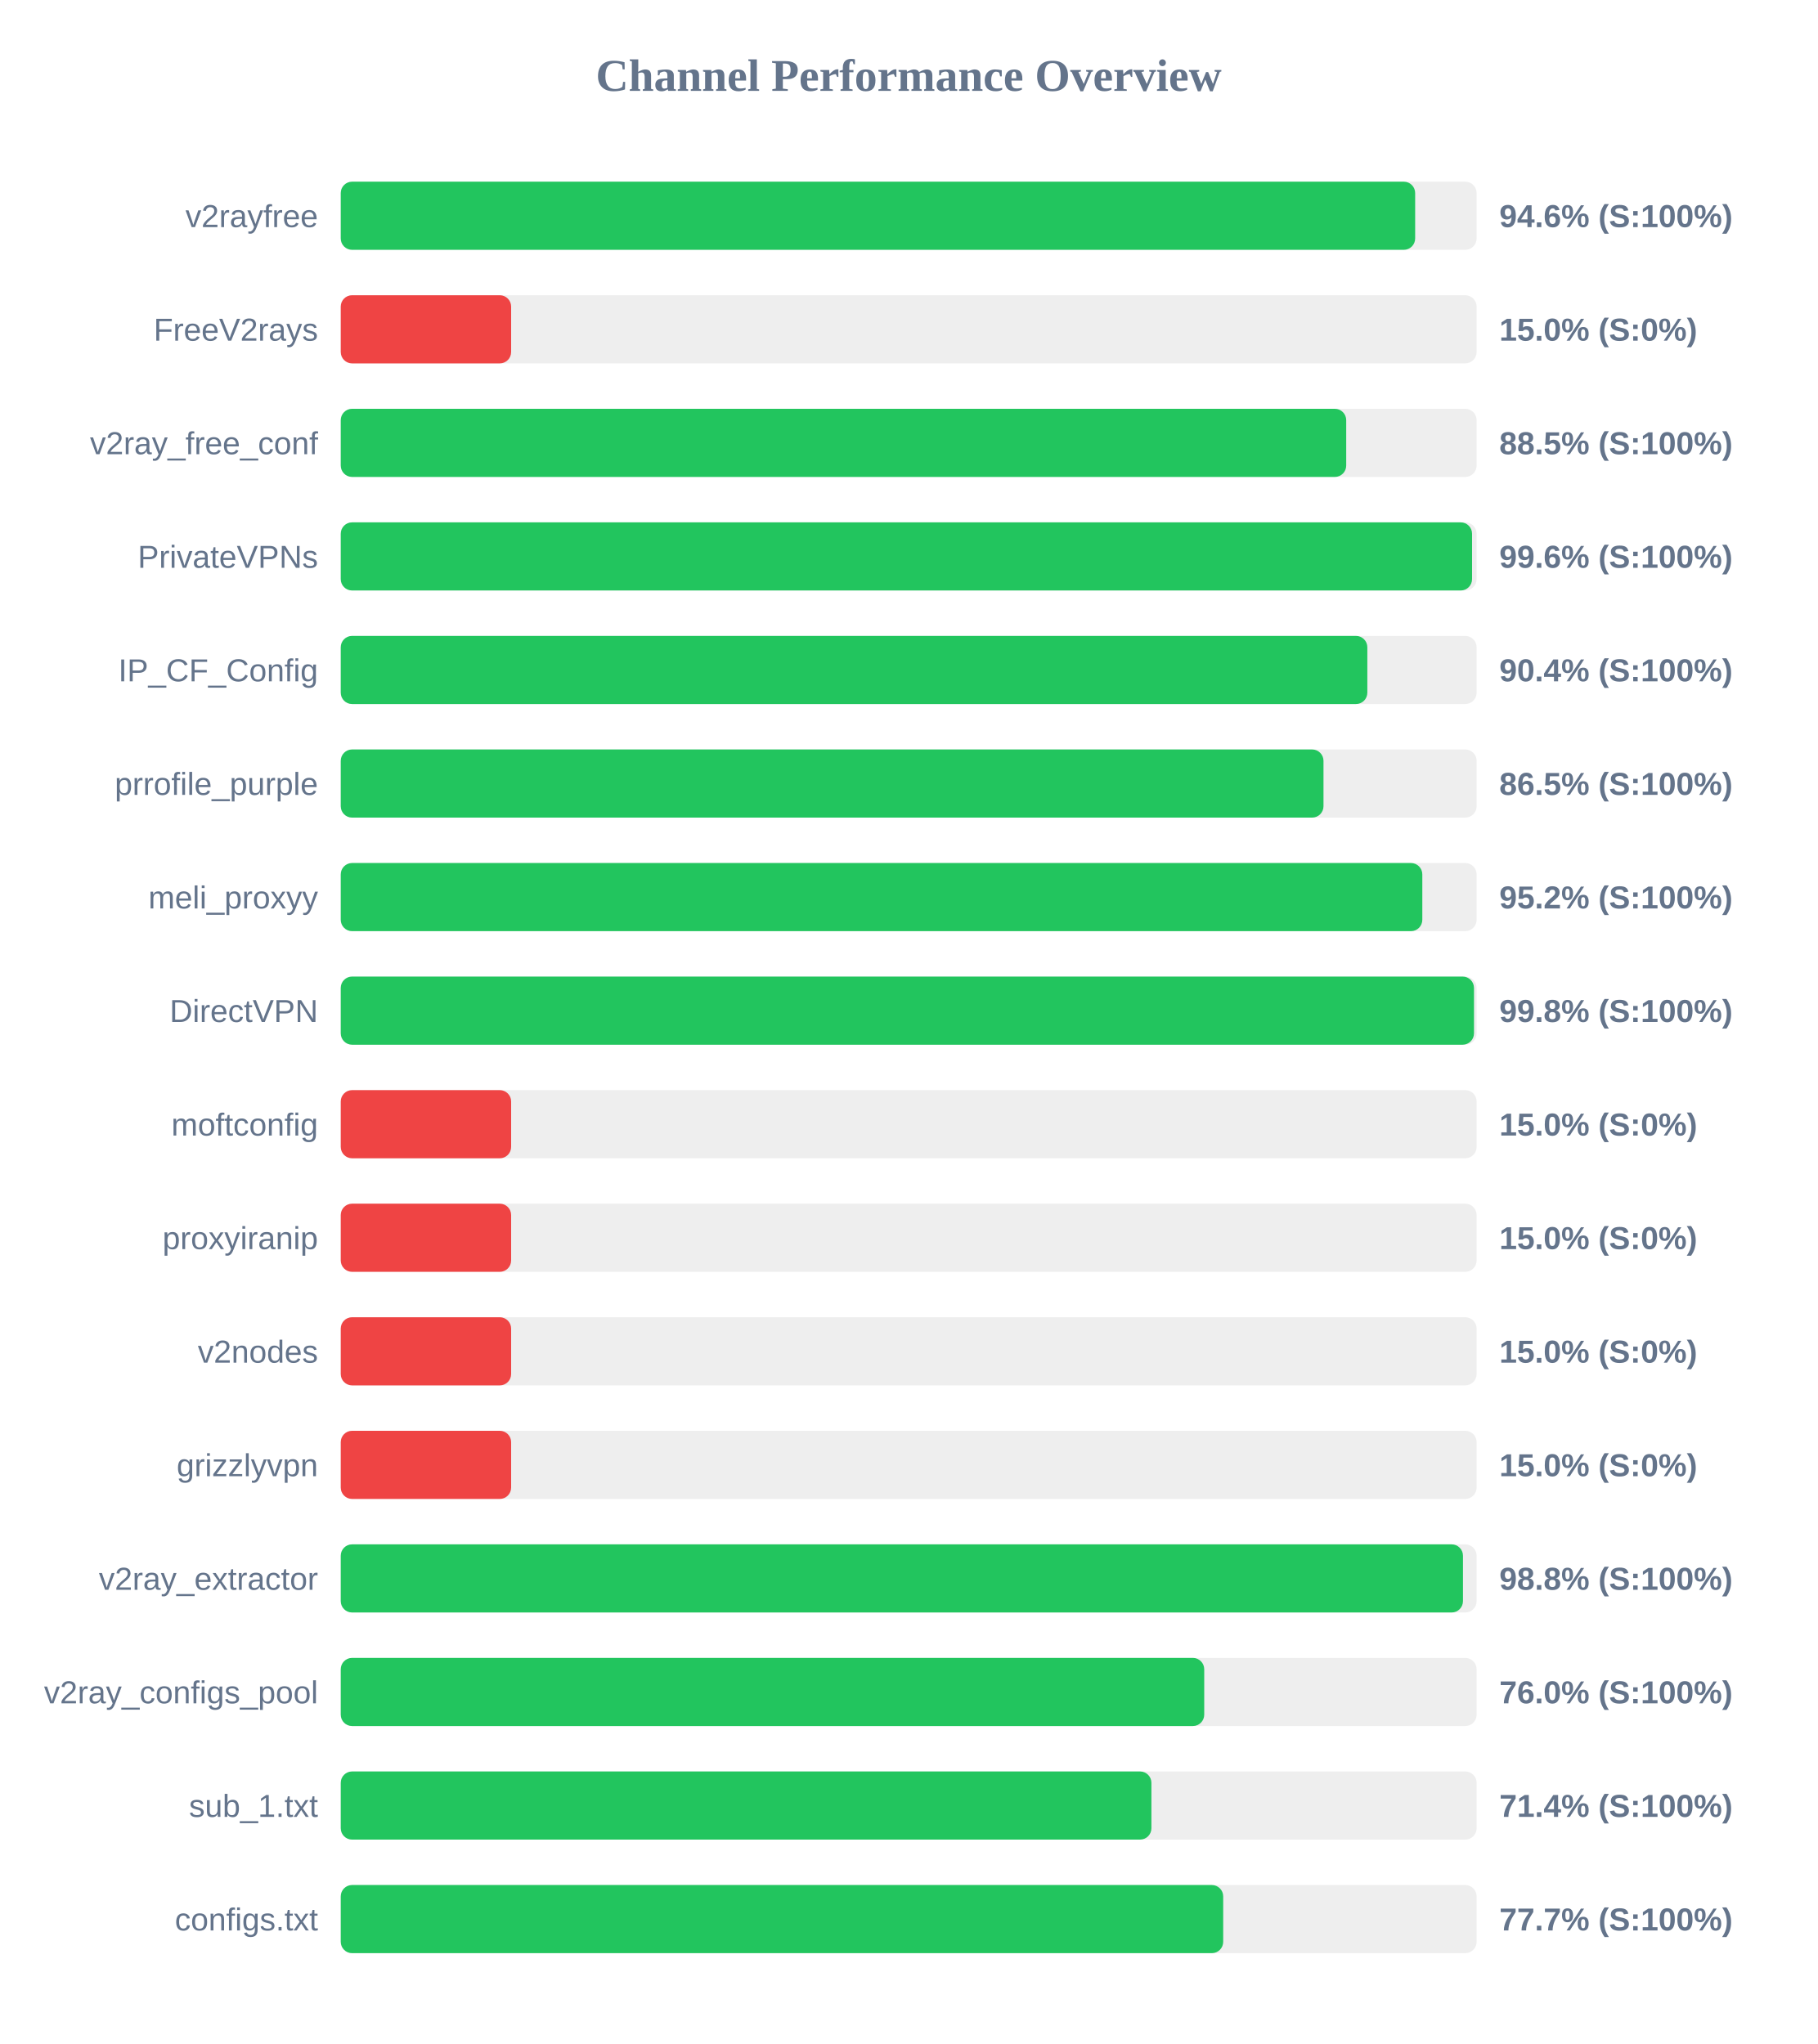
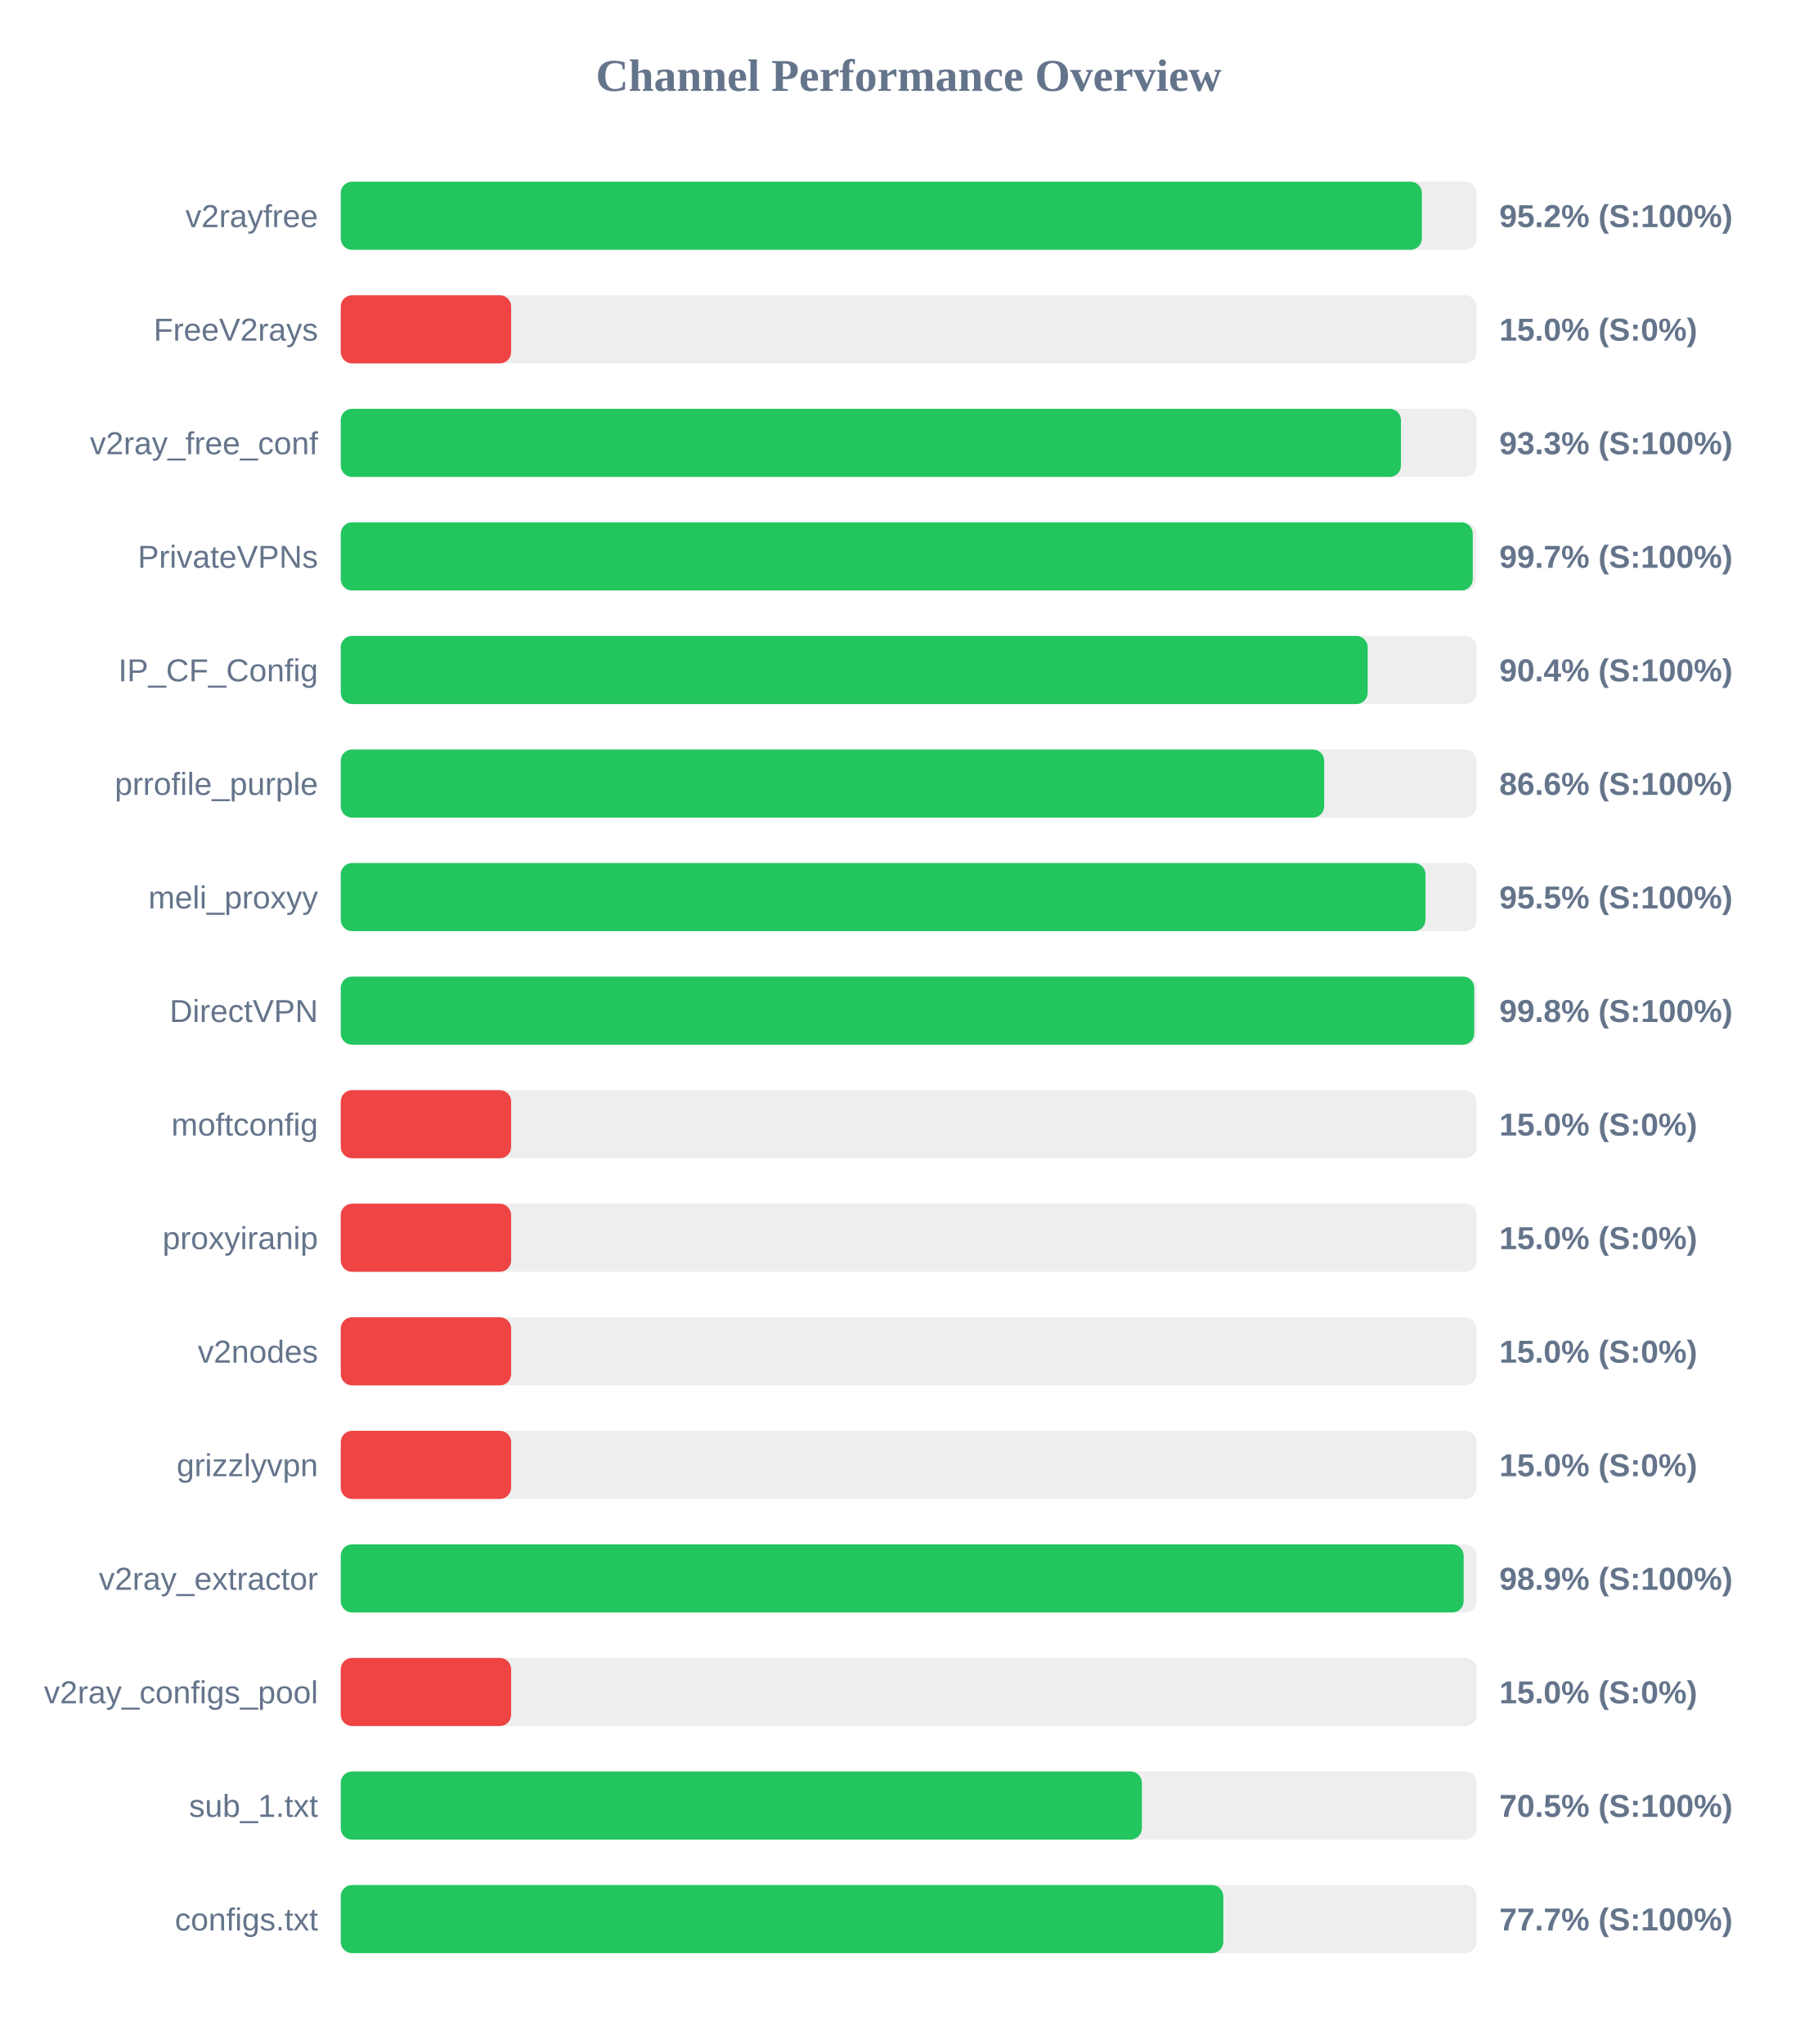
<svg xmlns="http://www.w3.org/2000/svg" width="800" height="900" version="1.1">
  <style>
        .row { font: 14px Arial; fill: #64748b; }
        .score { font: bold 14px Arial; fill: #64748b; }
    </style>
  <text x="400" y="40" text-anchor="middle" font-size="20px" font-weight="bold" fill="#64748b">Channel Performance Overview</text>
  <rect x="150" y="80" width="500" height="30" fill="#eee" rx="5" />
-   <rect x="150" y="80" width="472.95" height="30" fill="#22c55e" rx="5" />
+   <rect x="150" y="80" width="475.9" height="30" fill="#22c55e" rx="5" />
  <text x="140" y="100" text-anchor="end" class="row">v2rayfree</text>
-   <text x="660" y="100" text-anchor="start" class="score">94.6% (S:100%)</text>
+   <text x="660" y="100" text-anchor="start" class="score">95.2% (S:100%)</text>
  <rect x="150" y="130" width="500" height="30" fill="#eee" rx="5" />
  <rect x="150" y="130" width="75.0" height="30" fill="#ef4444" rx="5" />
  <text x="140" y="150" text-anchor="end" class="row">FreeV2rays</text>
  <text x="660" y="150" text-anchor="start" class="score">15.0% (S:0%)</text>
  <rect x="150" y="180" width="500" height="30" fill="#eee" rx="5" />
-   <rect x="150" y="180" width="442.6" height="30" fill="#22c55e" rx="5" />
+   <rect x="150" y="180" width="466.7" height="30" fill="#22c55e" rx="5" />
  <text x="140" y="200" text-anchor="end" class="row">v2ray_free_conf</text>
-   <text x="660" y="200" text-anchor="start" class="score">88.5% (S:100%)</text>
+   <text x="660" y="200" text-anchor="start" class="score">93.3% (S:100%)</text>
  <rect x="150" y="230" width="500" height="30" fill="#eee" rx="5" />
-   <rect x="150" y="230" width="498.0" height="30" fill="#22c55e" rx="5" />
+   <rect x="150" y="230" width="498.3" height="30" fill="#22c55e" rx="5" />
  <text x="140" y="250" text-anchor="end" class="row">PrivateVPNs</text>
-   <text x="660" y="250" text-anchor="start" class="score">99.6% (S:100%)</text>
+   <text x="660" y="250" text-anchor="start" class="score">99.7% (S:100%)</text>
  <rect x="150" y="280" width="500" height="30" fill="#eee" rx="5" />
-   <rect x="150" y="280" width="451.9" height="30" fill="#22c55e" rx="5" />
+   <rect x="150" y="280" width="452.05" height="30" fill="#22c55e" rx="5" />
  <text x="140" y="300" text-anchor="end" class="row">IP_CF_Config</text>
  <text x="660" y="300" text-anchor="start" class="score">90.4% (S:100%)</text>
  <rect x="150" y="330" width="500" height="30" fill="#eee" rx="5" />
-   <rect x="150" y="330" width="432.6" height="30" fill="#22c55e" rx="5" />
+   <rect x="150" y="330" width="432.9" height="30" fill="#22c55e" rx="5" />
  <text x="140" y="350" text-anchor="end" class="row">prrofile_purple</text>
-   <text x="660" y="350" text-anchor="start" class="score">86.5% (S:100%)</text>
+   <text x="660" y="350" text-anchor="start" class="score">86.6% (S:100%)</text>
  <rect x="150" y="380" width="500" height="30" fill="#eee" rx="5" />
-   <rect x="150" y="380" width="476.1" height="30" fill="#22c55e" rx="5" />
+   <rect x="150" y="380" width="477.5" height="30" fill="#22c55e" rx="5" />
  <text x="140" y="400" text-anchor="end" class="row">meli_proxyy</text>
-   <text x="660" y="400" text-anchor="start" class="score">95.2% (S:100%)</text>
+   <text x="660" y="400" text-anchor="start" class="score">95.5% (S:100%)</text>
  <rect x="150" y="430" width="500" height="30" fill="#eee" rx="5" />
-   <rect x="150" y="430" width="498.85" height="30" fill="#22c55e" rx="5" />
+   <rect x="150" y="430" width="498.95" height="30" fill="#22c55e" rx="5" />
  <text x="140" y="450" text-anchor="end" class="row">DirectVPN</text>
  <text x="660" y="450" text-anchor="start" class="score">99.8% (S:100%)</text>
  <rect x="150" y="480" width="500" height="30" fill="#eee" rx="5" />
  <rect x="150" y="480" width="75.0" height="30" fill="#ef4444" rx="5" />
  <text x="140" y="500" text-anchor="end" class="row">moftconfig</text>
  <text x="660" y="500" text-anchor="start" class="score">15.0% (S:0%)</text>
  <rect x="150" y="530" width="500" height="30" fill="#eee" rx="5" />
  <rect x="150" y="530" width="75.0" height="30" fill="#ef4444" rx="5" />
  <text x="140" y="550" text-anchor="end" class="row">proxyiranip</text>
  <text x="660" y="550" text-anchor="start" class="score">15.0% (S:0%)</text>
  <rect x="150" y="580" width="500" height="30" fill="#eee" rx="5" />
  <rect x="150" y="580" width="75.0" height="30" fill="#ef4444" rx="5" />
  <text x="140" y="600" text-anchor="end" class="row">v2nodes</text>
  <text x="660" y="600" text-anchor="start" class="score">15.0% (S:0%)</text>
  <rect x="150" y="630" width="500" height="30" fill="#eee" rx="5" />
  <rect x="150" y="630" width="75.0" height="30" fill="#ef4444" rx="5" />
  <text x="140" y="650" text-anchor="end" class="row">grizzlyvpn</text>
  <text x="660" y="650" text-anchor="start" class="score">15.0% (S:0%)</text>
  <rect x="150" y="680" width="500" height="30" fill="#eee" rx="5" />
-   <rect x="150" y="680" width="494.0" height="30" fill="#22c55e" rx="5" />
+   <rect x="150" y="680" width="494.3" height="30" fill="#22c55e" rx="5" />
  <text x="140" y="700" text-anchor="end" class="row">v2ray_extractor</text>
-   <text x="660" y="700" text-anchor="start" class="score">98.8% (S:100%)</text>
+   <text x="660" y="700" text-anchor="start" class="score">98.9% (S:100%)</text>
  <rect x="150" y="730" width="500" height="30" fill="#eee" rx="5" />
-   <rect x="150" y="730" width="380.1" height="30" fill="#22c55e" rx="5" />
+   <rect x="150" y="730" width="75.0" height="30" fill="#ef4444" rx="5" />
  <text x="140" y="750" text-anchor="end" class="row">v2ray_configs_pool</text>
-   <text x="660" y="750" text-anchor="start" class="score">76.0% (S:100%)</text>
+   <text x="660" y="750" text-anchor="start" class="score">15.0% (S:0%)</text>
  <rect x="150" y="780" width="500" height="30" fill="#eee" rx="5" />
-   <rect x="150" y="780" width="356.85" height="30" fill="#22c55e" rx="5" />
+   <rect x="150" y="780" width="352.65" height="30" fill="#22c55e" rx="5" />
  <text x="140" y="800" text-anchor="end" class="row">sub_1.txt</text>
-   <text x="660" y="800" text-anchor="start" class="score">71.4% (S:100%)</text>
+   <text x="660" y="800" text-anchor="start" class="score">70.5% (S:100%)</text>
  <rect x="150" y="830" width="500" height="30" fill="#eee" rx="5" />
-   <rect x="150" y="830" width="388.45" height="30" fill="#22c55e" rx="5" />
+   <rect x="150" y="830" width="388.5" height="30" fill="#22c55e" rx="5" />
  <text x="140" y="850" text-anchor="end" class="row">configs.txt</text>
  <text x="660" y="850" text-anchor="start" class="score">77.7% (S:100%)</text>
</svg>
